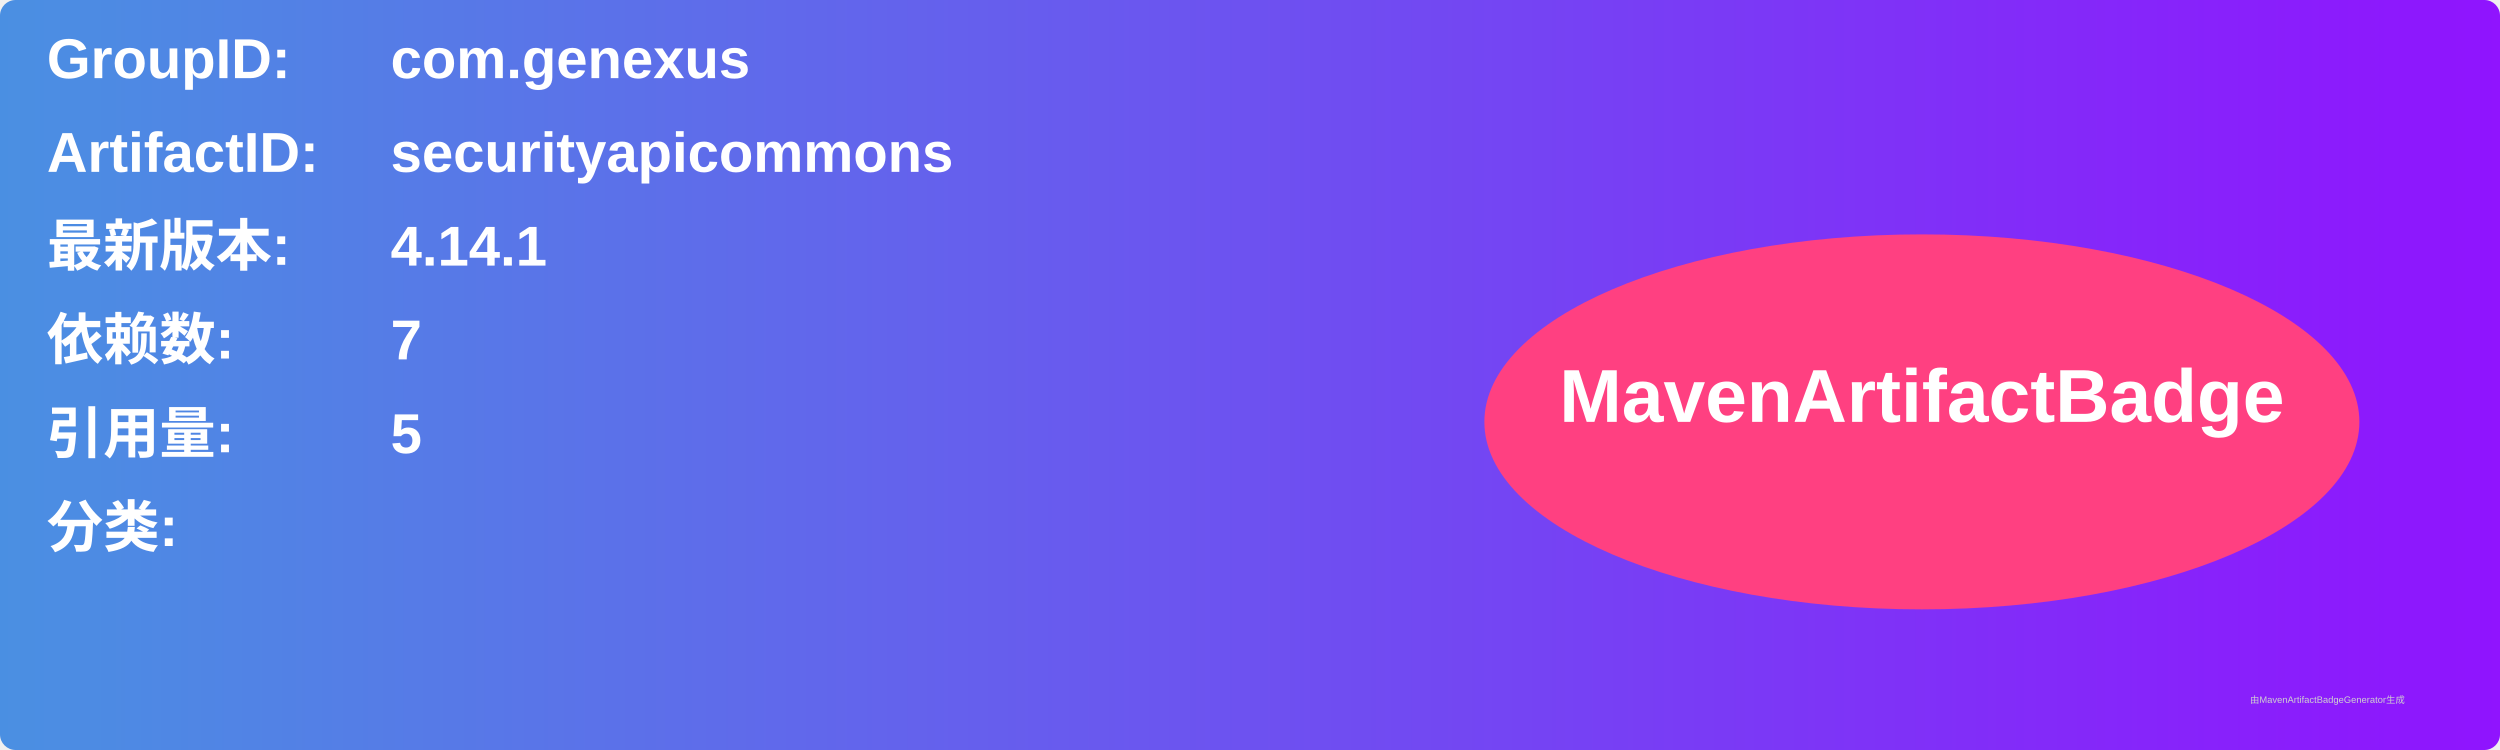
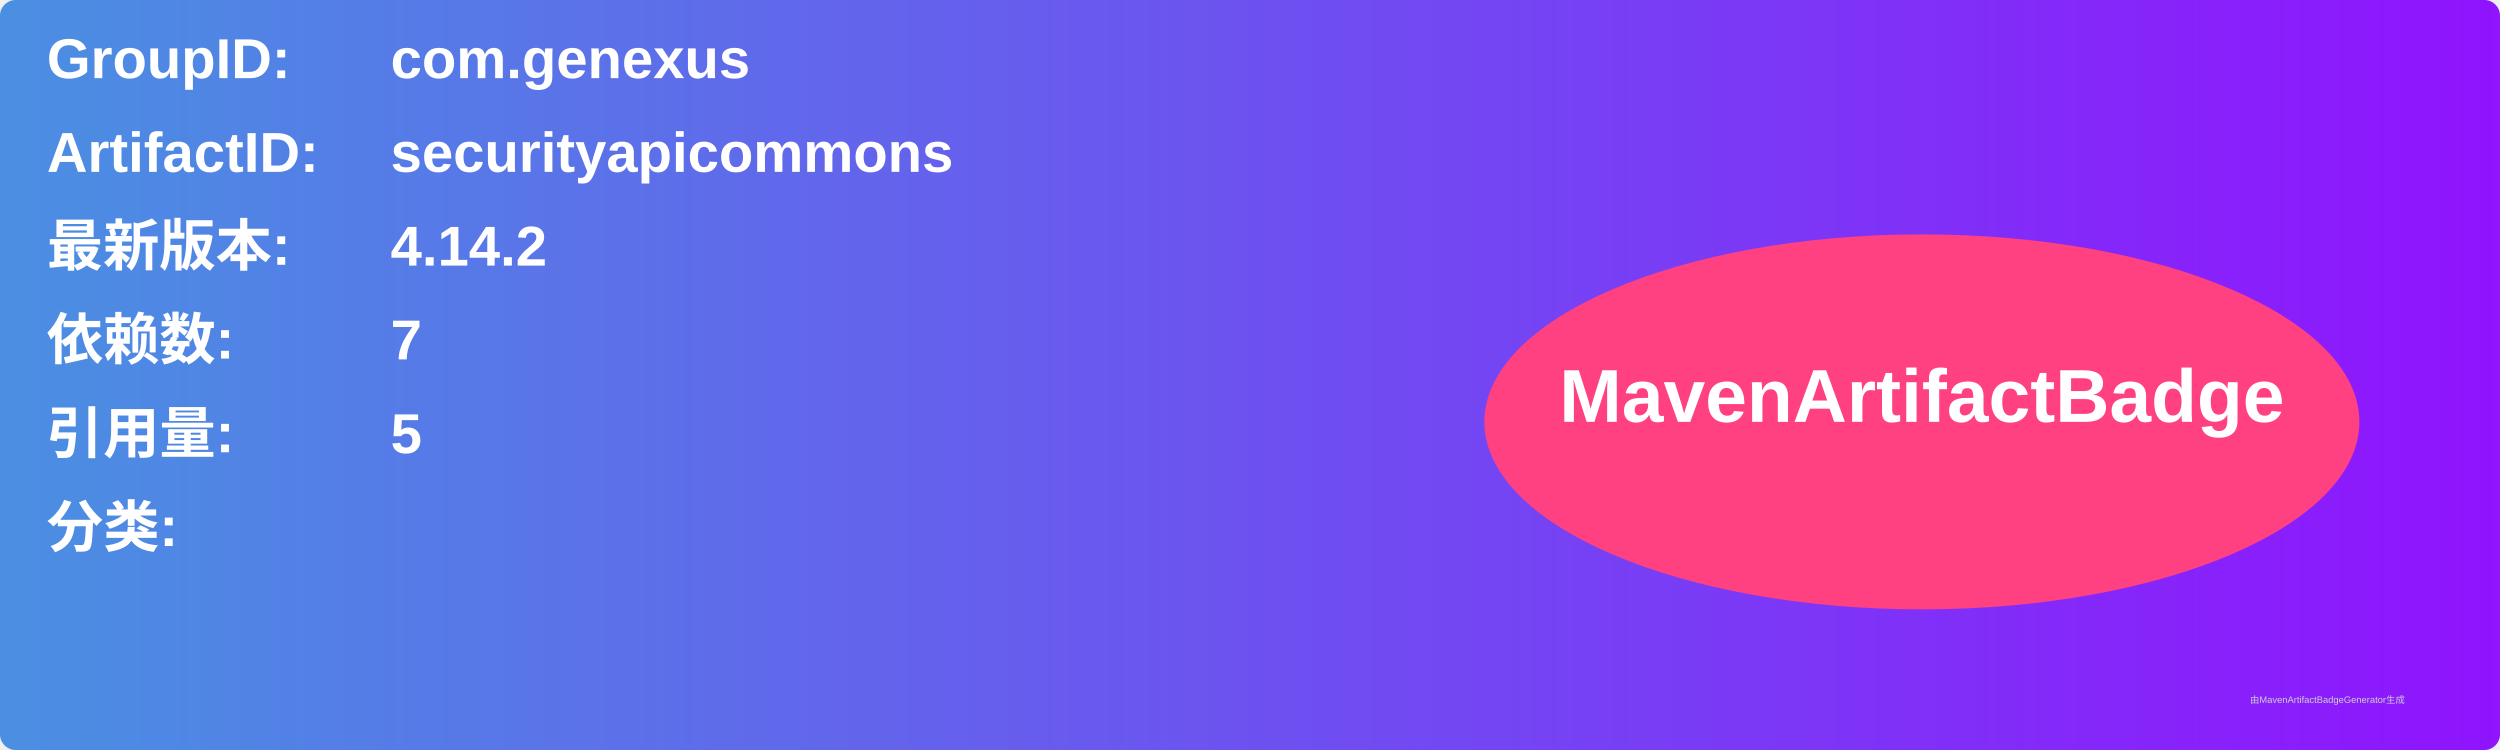
<svg xmlns="http://www.w3.org/2000/svg" width="800" height="240" viewBox="0 0 800 240">
  <linearGradient id="grad" x1="0%" y1="0%" x2="100%" y2="0%">
    <stop offset="0%" stop-color="#4a90e2" />
    <stop offset="100%" stop-color="#9013fe" />
  </linearGradient>
  <rect width="100%" height="100%" rx="5" ry="5" fill="url(#grad)" />
  <g transform="translate(15, 15)">
    <text x="0" y="10" font-family="Arial" font-size="18" fill="white" font-weight="bold" width="260">GroupID:</text>
    <text x="110" y="10" font-family="Arial" font-size="18" fill="white" font-weight="bold" width="460">com.genexus</text>
    <text x="0" y="40" font-family="Arial" font-size="18" fill="white" font-weight="bold" width="260">ArtifactID:</text>
    <text x="110" y="40" font-family="Arial" font-size="18" fill="white" font-weight="bold" width="460">securityapicommons</text>
    <text x="0" y="70" font-family="Arial" font-size="18" fill="white" font-weight="bold">最新版本:</text>
    <text x="110" y="70" font-family="Arial" font-size="18" fill="white" font-weight="bold">
-       <tspan font-weight="bold">4.14.1</tspan>
+       <tspan font-weight="bold">4.14.2</tspan>
    </text>
    <text x="0" y="100" font-family="Arial" font-size="18" fill="white" font-weight="bold">依赖数: </text>
    <text x="110" y="100" font-family="Arial" font-size="18" fill="white">
      <tspan font-weight="bold">7</tspan>
    </text>
    <text x="0" y="130" font-family="Arial" font-size="18" fill="white" font-weight="bold">引用量: </text>
    <text x="110" y="130" font-family="Arial" font-size="18" fill="white">
      <tspan font-weight="bold">5</tspan>
    </text>
    <text x="0" y="160" font-family="Arial" font-size="18" fill="white" font-weight="bold">分类:</text>
    <text x="10" y="190" font-family="Arial" font-size="10" fill="white">
      <tspan font-weight="bold" />
    </text>
    <ellipse cx="600" cy="120" rx="140" ry="60" fill="#ff4081" />
    <text x="600" y="120" text-anchor="middle" font-family="Arial" font-size="24" fill="white" font-weight="bold">MavenArtifactBadge</text>
  </g>
  <text x="720" y="225" font-family="Arial" font-size="3" fill="#d0d0d0">由MavenArtifactBadgeGenerator生成</text>
</svg>
